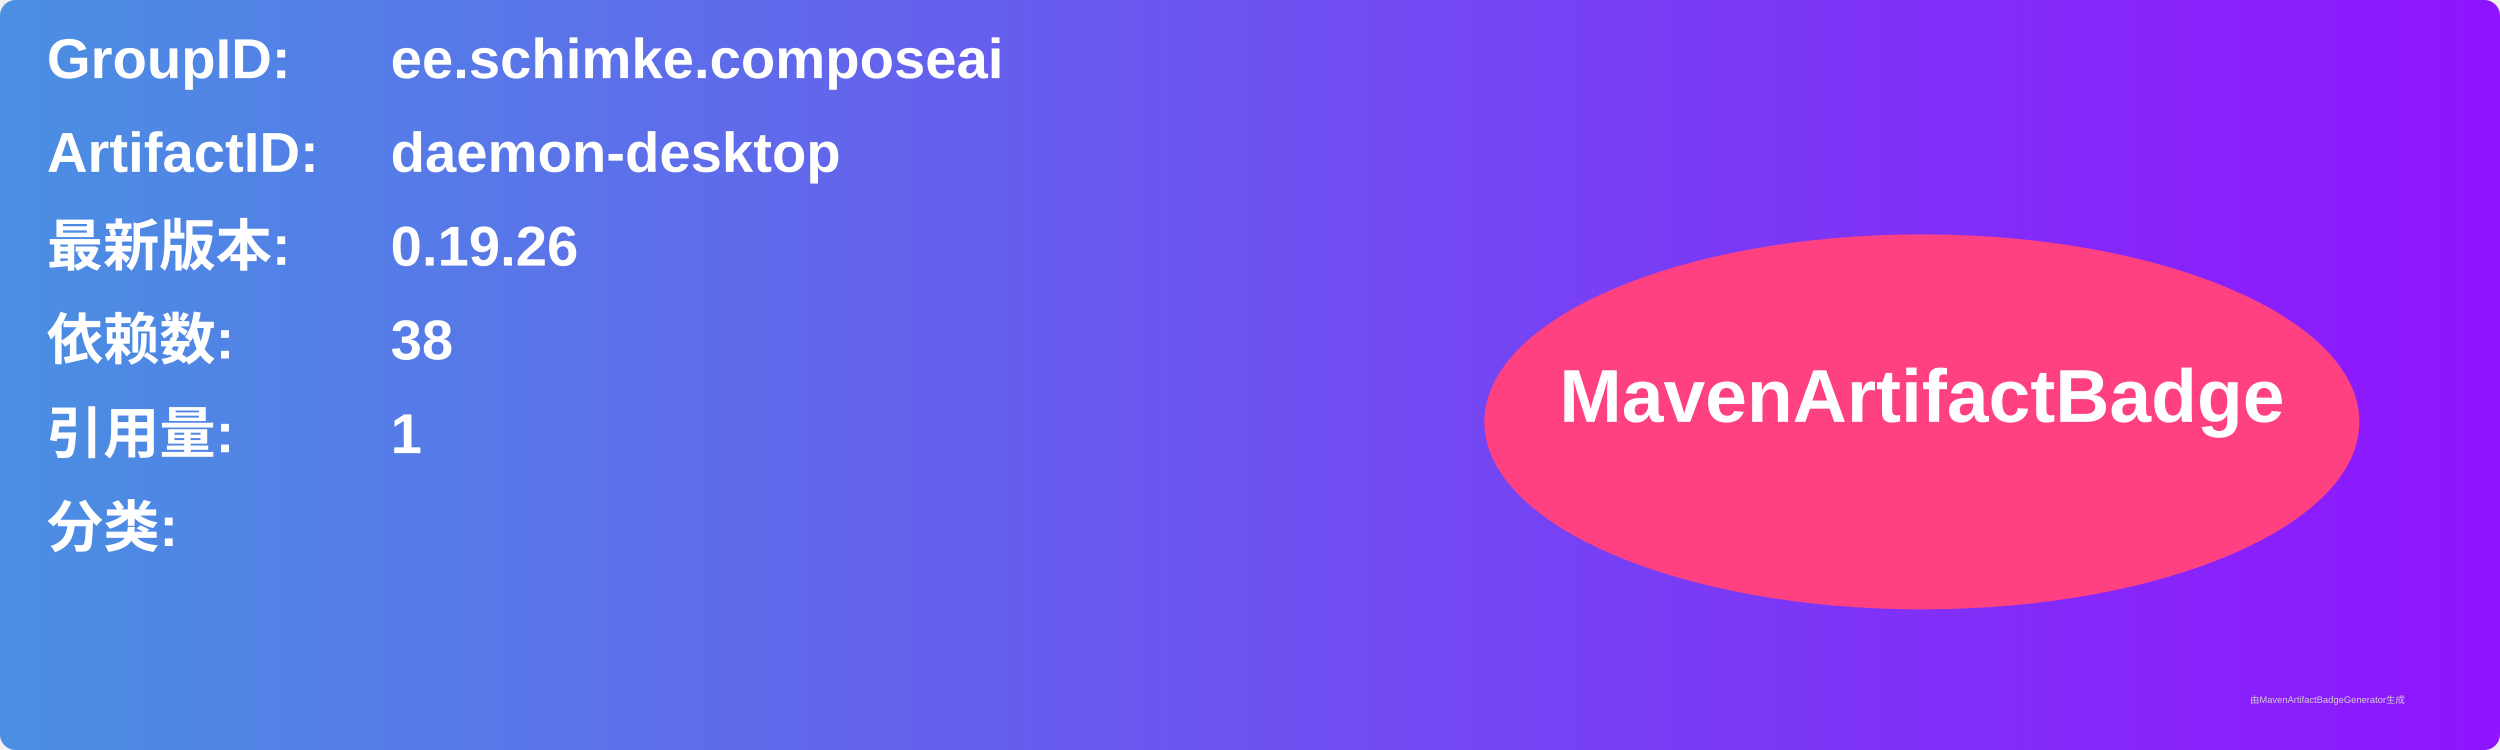
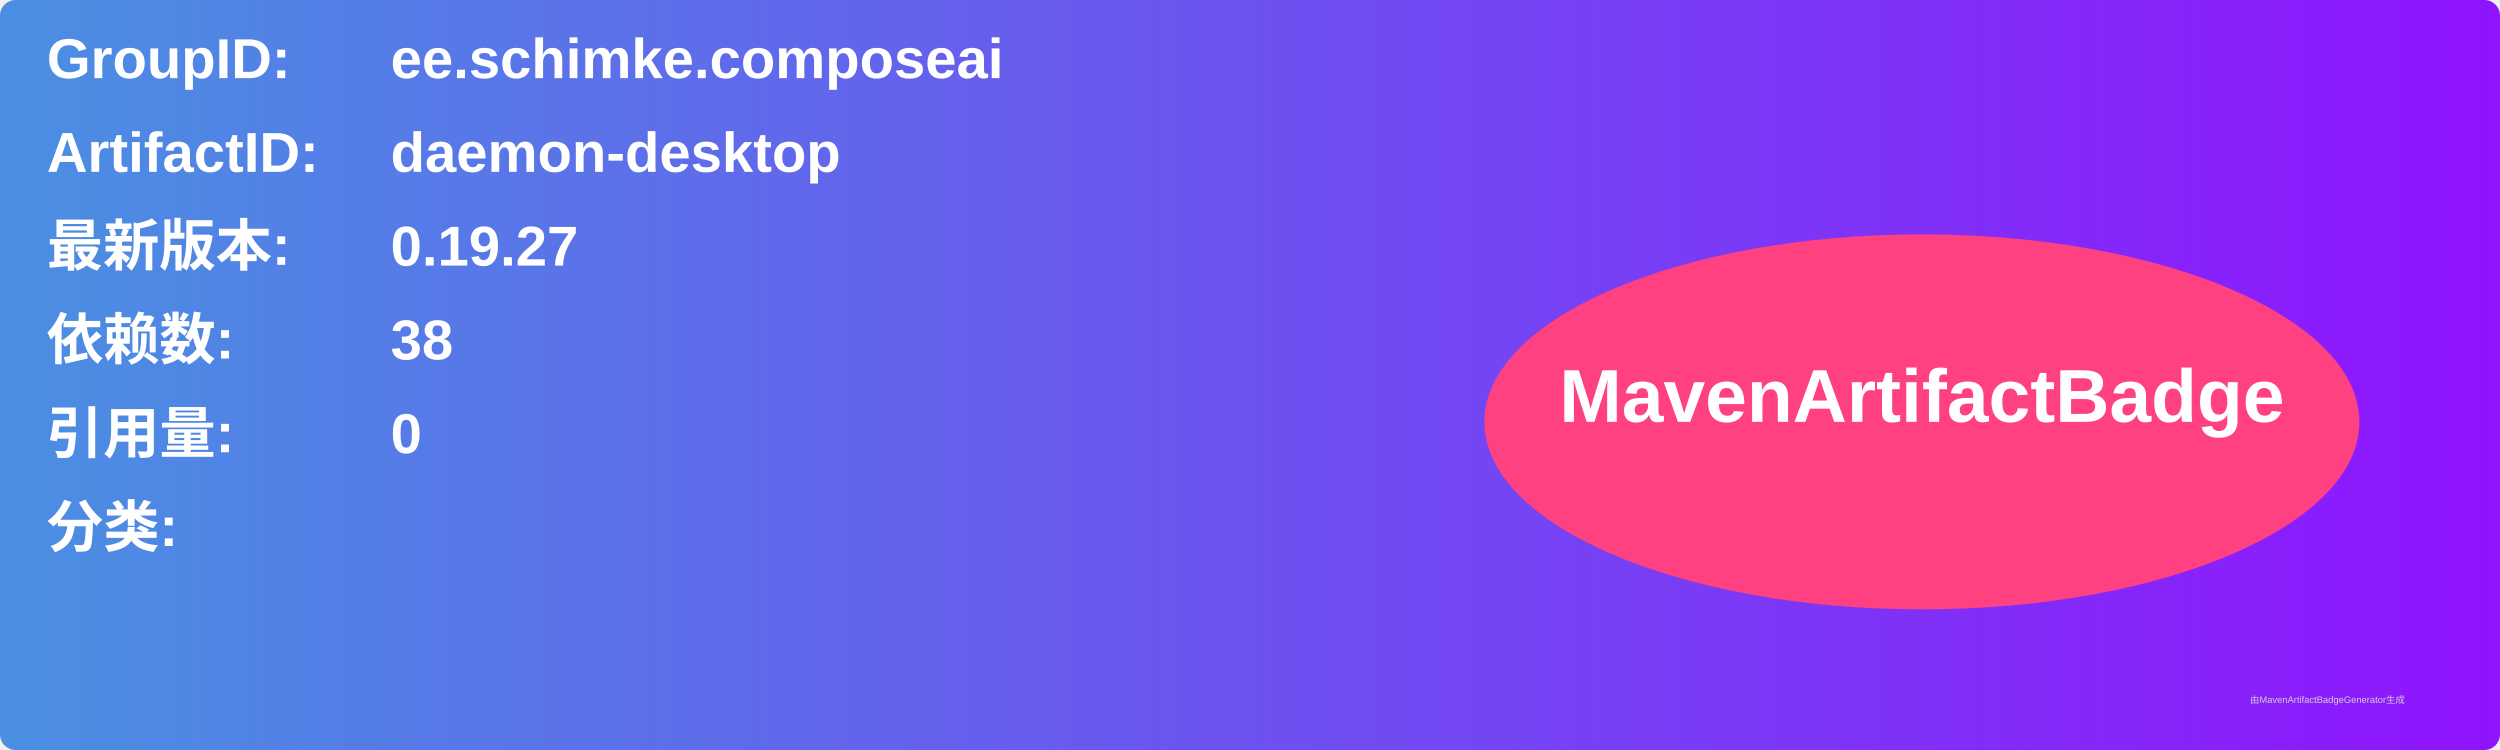
<svg xmlns="http://www.w3.org/2000/svg" width="800" height="240" viewBox="0 0 800 240">
  <linearGradient id="grad" x1="0%" y1="0%" x2="100%" y2="0%">
    <stop offset="0%" stop-color="#4a90e2" />
    <stop offset="100%" stop-color="#9013fe" />
  </linearGradient>
  <rect width="100%" height="100%" rx="5" ry="5" fill="url(#grad)" />
  <g transform="translate(15, 15)">
    <text x="0" y="10" font-family="Arial" font-size="18" fill="white" font-weight="bold" width="260">GroupID:</text>
    <text x="110" y="10" font-family="Arial" font-size="18" fill="white" font-weight="bold" width="460">ee.schimke.composeai</text>
    <text x="0" y="40" font-family="Arial" font-size="18" fill="white" font-weight="bold" width="260">ArtifactID:</text>
    <text x="110" y="40" font-family="Arial" font-size="18" fill="white" font-weight="bold" width="460">daemon-desktop</text>
    <text x="0" y="70" font-family="Arial" font-size="18" fill="white" font-weight="bold">最新版本:</text>
    <text x="110" y="70" font-family="Arial" font-size="18" fill="white" font-weight="bold">
-       <tspan font-weight="bold">0.19.26</tspan>
+       <tspan font-weight="bold">0.19.27</tspan>
    </text>
    <text x="0" y="100" font-family="Arial" font-size="18" fill="white" font-weight="bold">依赖数: </text>
    <text x="110" y="100" font-family="Arial" font-size="18" fill="white">
      <tspan font-weight="bold">38</tspan>
    </text>
    <text x="0" y="130" font-family="Arial" font-size="18" fill="white" font-weight="bold">引用量: </text>
    <text x="110" y="130" font-family="Arial" font-size="18" fill="white">
-       <tspan font-weight="bold">1</tspan>
+       <tspan font-weight="bold">0</tspan>
    </text>
    <text x="0" y="160" font-family="Arial" font-size="18" fill="white" font-weight="bold">分类:</text>
    <text x="10" y="190" font-family="Arial" font-size="10" fill="white">
      <tspan font-weight="bold" />
    </text>
    <ellipse cx="600" cy="120" rx="140" ry="60" fill="#ff4081" />
    <text x="600" y="120" text-anchor="middle" font-family="Arial" font-size="24" fill="white" font-weight="bold">MavenArtifactBadge</text>
  </g>
  <text x="720" y="225" font-family="Arial" font-size="3" fill="#d0d0d0">由MavenArtifactBadgeGenerator生成</text>
</svg>
